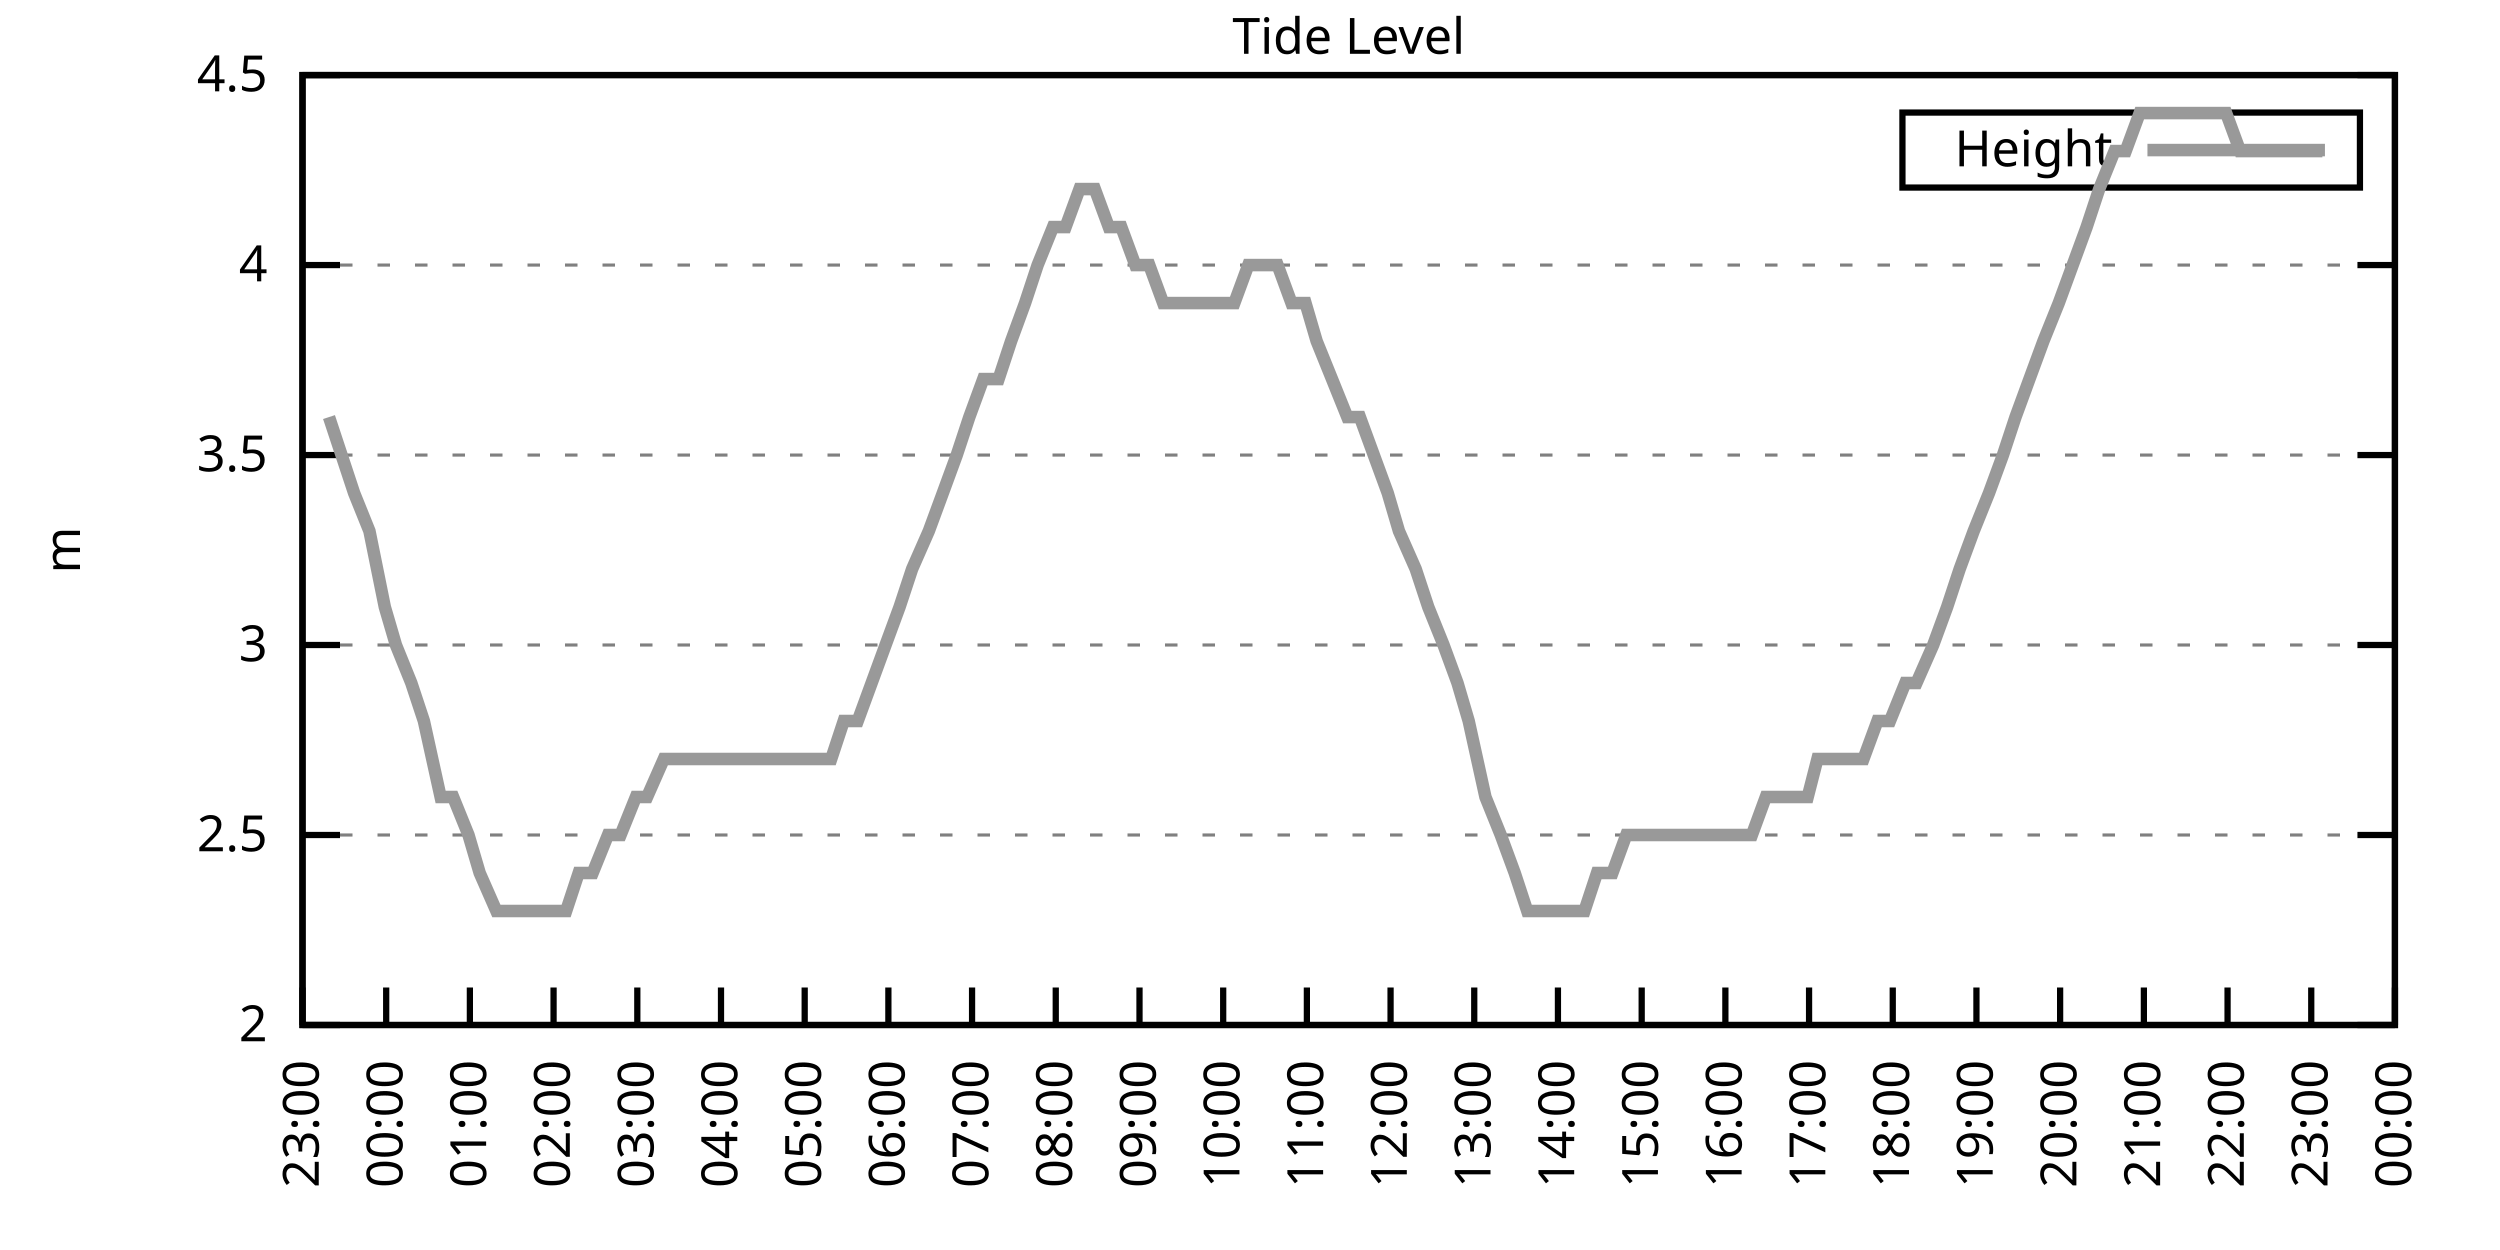
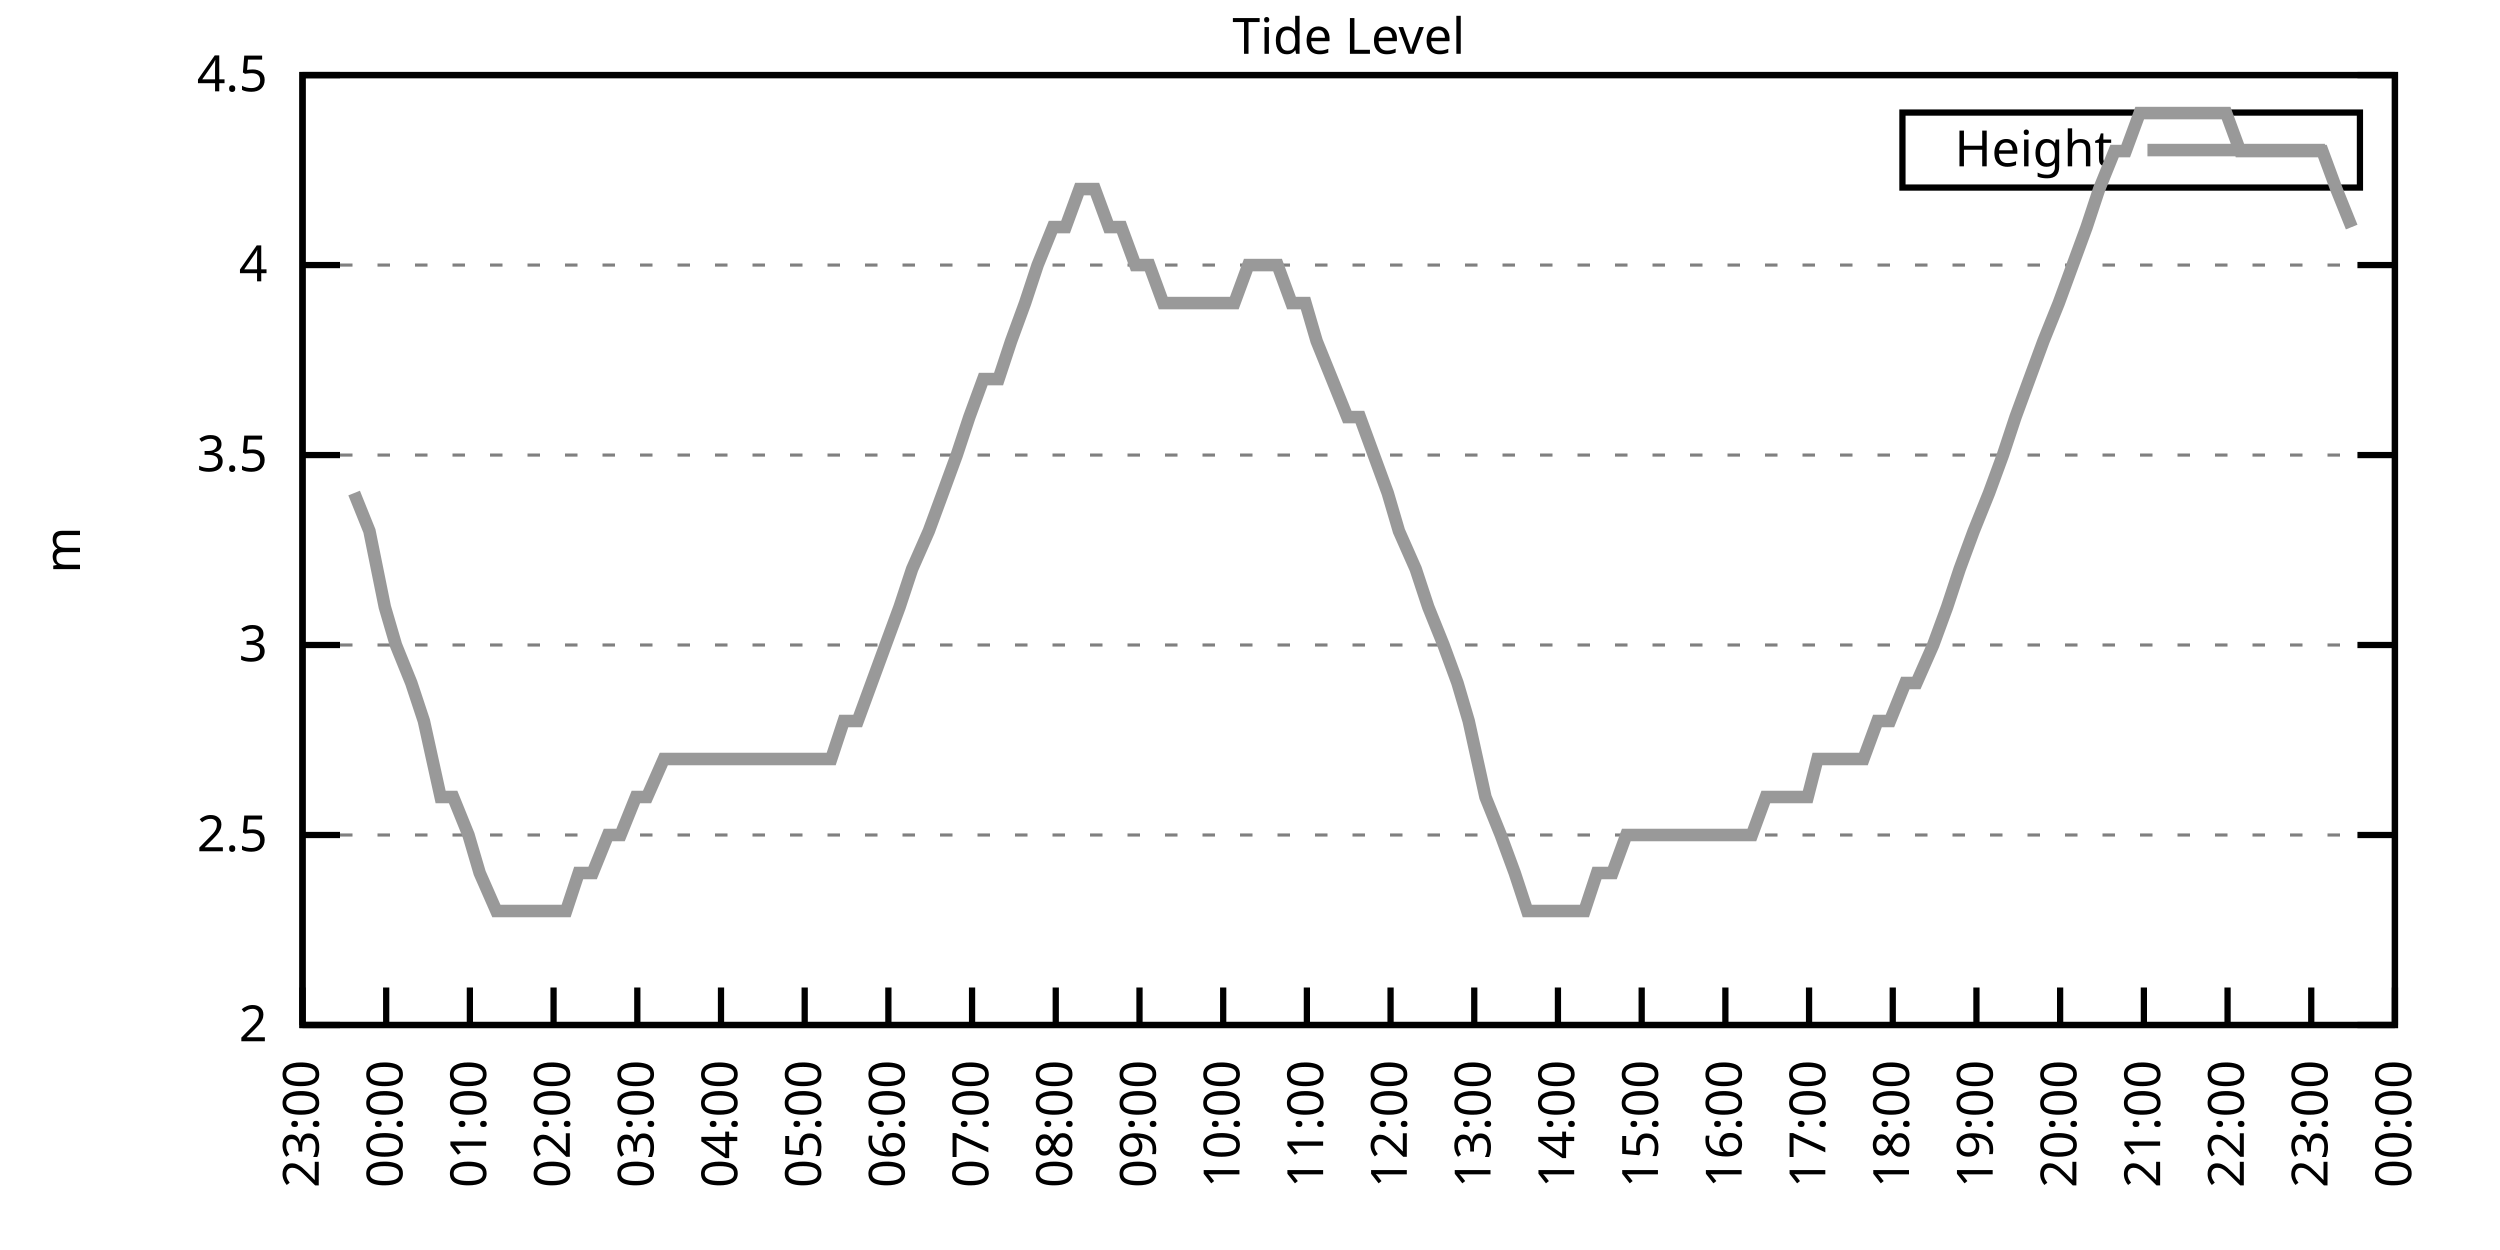
<svg xmlns="http://www.w3.org/2000/svg" xmlns:xlink="http://www.w3.org/1999/xlink" width="400" height="200" viewBox="0 0 400 200">
  <g id="gnuplot_canvas">
    <rect x="0" y="0" width="400" height="200" fill="none" />
    <defs>
      <circle id="gpDot" r="0.5" stroke-width="0.5" stroke="currentColor" />
      <path id="gpPt0" stroke-width="0.333" stroke="currentColor" d="M-1,0 h2 M0,-1 v2" />
      <path id="gpPt1" stroke-width="0.333" stroke="currentColor" d="M-1,-1 L1,1 M1,-1 L-1,1" />
      <path id="gpPt2" stroke-width="0.333" stroke="currentColor" d="M-1,0 L1,0 M0,-1 L0,1 M-1,-1 L1,1 M-1,1 L1,-1" />
      <rect id="gpPt3" stroke-width="0.333" stroke="currentColor" x="-1" y="-1" width="2" height="2" />
      <rect id="gpPt4" stroke-width="0.333" stroke="currentColor" fill="currentColor" x="-1" y="-1" width="2" height="2" />
      <circle id="gpPt5" stroke-width="0.333" stroke="currentColor" cx="0" cy="0" r="1" />
      <use xlink:href="#gpPt5" id="gpPt6" fill="currentColor" stroke="none" />
      <path id="gpPt7" stroke-width="0.333" stroke="currentColor" d="M0,-1.33 L-1.33,0.67 L1.33,0.67 z" />
      <use xlink:href="#gpPt7" id="gpPt8" fill="currentColor" stroke="none" />
      <use xlink:href="#gpPt7" id="gpPt9" stroke="currentColor" transform="rotate(180)" />
      <use xlink:href="#gpPt9" id="gpPt10" fill="currentColor" stroke="none" />
      <use xlink:href="#gpPt3" id="gpPt11" stroke="currentColor" transform="rotate(45)" />
      <use xlink:href="#gpPt11" id="gpPt12" fill="currentColor" stroke="none" />
      <path id="gpPt13" stroke-width="0.333" stroke="currentColor" d="M0,1.330 L1.265,0.411 L0.782,-1.067 L-0.782,-1.076 L-1.265,0.411 z" />
      <use xlink:href="#gpPt13" id="gpPt14" fill="currentColor" stroke="none" />
      <filter id="textbox" filterUnits="objectBoundingBox" x="0" y="0" height="1" width="1">
        <feFlood flood-color="white" flood-opacity="1" result="bgnd" />
        <feComposite in="SourceGraphic" in2="bgnd" operator="atop" />
      </filter>
      <filter id="greybox" filterUnits="objectBoundingBox" x="0" y="0" height="1" width="1">
        <feFlood flood-color="lightgrey" flood-opacity="1" result="grey" />
        <feComposite in="SourceGraphic" in2="grey" operator="atop" />
      </filter>
    </defs>
    <g fill="none" color="white" stroke="currentColor" stroke-width="1.00" stroke-linecap="butt" stroke-linejoin="miter">
</g>
    <g fill="none" color="black" stroke="currentColor" stroke-width="1.00" stroke-linecap="butt" stroke-linejoin="miter">
      <g stroke="none" shape-rendering="crispEdges">
        <polygon fill="rgb(255, 255, 255)" points="48.40,164.00 383.18,164.00 383.18,12.02 48.40,12.02 " />
      </g>
    </g>
    <g fill="none" color="black" stroke="currentColor" stroke-width="1.00" stroke-linecap="butt" stroke-linejoin="miter">
</g>
    <g fill="none" color="black" stroke="black" stroke-width="0.50" stroke-linecap="butt" stroke-linejoin="miter">
</g>
    <g fill="none" color="gray" stroke="currentColor" stroke-width="0.50" stroke-linecap="butt" stroke-linejoin="miter">
      <path stroke="gray" stroke-dasharray="2,4" class="gridline" d="M48.40,164.00 L383.19,164.00  " />
    </g>
    <g fill="none" color="gray" stroke="gray" stroke-width="1.00" stroke-linecap="butt" stroke-linejoin="miter">
</g>
    <g fill="none" color="black" stroke="currentColor" stroke-width="1.00" stroke-linecap="butt" stroke-linejoin="miter">
      <path stroke="black" d="M48.40,164.00 L54.40,164.00 M383.19,164.00 L377.19,164.00  " />
      <g transform="translate(42.80,166.60)" stroke="none" fill="black" font-family="Sans" font-size="8.00" text-anchor="end">
        <text>
          <tspan font-family="Sans"> 2</tspan>
        </text>
      </g>
    </g>
    <g fill="none" color="black" stroke="currentColor" stroke-width="1.00" stroke-linecap="butt" stroke-linejoin="miter">
</g>
    <g fill="none" color="black" stroke="black" stroke-width="0.50" stroke-linecap="butt" stroke-linejoin="miter">
</g>
    <g fill="none" color="gray" stroke="currentColor" stroke-width="0.50" stroke-linecap="butt" stroke-linejoin="miter">
      <path stroke="gray" stroke-dasharray="2,4" class="gridline" d="M48.40,133.60 L383.19,133.60  " />
    </g>
    <g fill="none" color="gray" stroke="gray" stroke-width="1.00" stroke-linecap="butt" stroke-linejoin="miter">
</g>
    <g fill="none" color="black" stroke="currentColor" stroke-width="1.00" stroke-linecap="butt" stroke-linejoin="miter">
      <path stroke="black" d="M48.40,133.60 L54.40,133.60 M383.19,133.60 L377.19,133.60  " />
      <g transform="translate(42.80,136.20)" stroke="none" fill="black" font-family="Sans" font-size="8.00" text-anchor="end">
        <text>
          <tspan font-family="Sans"> 2.5</tspan>
        </text>
      </g>
    </g>
    <g fill="none" color="black" stroke="currentColor" stroke-width="1.00" stroke-linecap="butt" stroke-linejoin="miter">
</g>
    <g fill="none" color="black" stroke="black" stroke-width="0.50" stroke-linecap="butt" stroke-linejoin="miter">
</g>
    <g fill="none" color="gray" stroke="currentColor" stroke-width="0.50" stroke-linecap="butt" stroke-linejoin="miter">
      <path stroke="gray" stroke-dasharray="2,4" class="gridline" d="M48.40,103.20 L383.19,103.20  " />
    </g>
    <g fill="none" color="gray" stroke="gray" stroke-width="1.00" stroke-linecap="butt" stroke-linejoin="miter">
</g>
    <g fill="none" color="black" stroke="currentColor" stroke-width="1.00" stroke-linecap="butt" stroke-linejoin="miter">
      <path stroke="black" d="M48.40,103.20 L54.40,103.20 M383.19,103.20 L377.19,103.20  " />
      <g transform="translate(42.80,105.80)" stroke="none" fill="black" font-family="Sans" font-size="8.00" text-anchor="end">
        <text>
          <tspan font-family="Sans"> 3</tspan>
        </text>
      </g>
    </g>
    <g fill="none" color="black" stroke="currentColor" stroke-width="1.00" stroke-linecap="butt" stroke-linejoin="miter">
</g>
    <g fill="none" color="black" stroke="black" stroke-width="0.50" stroke-linecap="butt" stroke-linejoin="miter">
</g>
    <g fill="none" color="gray" stroke="currentColor" stroke-width="0.50" stroke-linecap="butt" stroke-linejoin="miter">
      <path stroke="gray" stroke-dasharray="2,4" class="gridline" d="M48.40,72.81 L383.19,72.81  " />
    </g>
    <g fill="none" color="gray" stroke="gray" stroke-width="1.00" stroke-linecap="butt" stroke-linejoin="miter">
</g>
    <g fill="none" color="black" stroke="currentColor" stroke-width="1.00" stroke-linecap="butt" stroke-linejoin="miter">
      <path stroke="black" d="M48.40,72.81 L54.40,72.81 M383.19,72.81 L377.19,72.81  " />
      <g transform="translate(42.80,75.41)" stroke="none" fill="black" font-family="Sans" font-size="8.00" text-anchor="end">
        <text>
          <tspan font-family="Sans"> 3.5</tspan>
        </text>
      </g>
    </g>
    <g fill="none" color="black" stroke="currentColor" stroke-width="1.00" stroke-linecap="butt" stroke-linejoin="miter">
</g>
    <g fill="none" color="black" stroke="black" stroke-width="0.50" stroke-linecap="butt" stroke-linejoin="miter">
</g>
    <g fill="none" color="gray" stroke="currentColor" stroke-width="0.50" stroke-linecap="butt" stroke-linejoin="miter">
      <path stroke="gray" stroke-dasharray="2,4" class="gridline" d="M48.40,42.41 L383.19,42.41  " />
    </g>
    <g fill="none" color="gray" stroke="gray" stroke-width="1.00" stroke-linecap="butt" stroke-linejoin="miter">
</g>
    <g fill="none" color="black" stroke="currentColor" stroke-width="1.00" stroke-linecap="butt" stroke-linejoin="miter">
      <path stroke="black" d="M48.40,42.41 L54.40,42.41 M383.19,42.41 L377.19,42.41  " />
      <g transform="translate(42.80,45.01)" stroke="none" fill="black" font-family="Sans" font-size="8.00" text-anchor="end">
        <text>
          <tspan font-family="Sans"> 4</tspan>
        </text>
      </g>
    </g>
    <g fill="none" color="black" stroke="currentColor" stroke-width="1.00" stroke-linecap="butt" stroke-linejoin="miter">
</g>
    <g fill="none" color="black" stroke="black" stroke-width="0.50" stroke-linecap="butt" stroke-linejoin="miter">
</g>
    <g fill="none" color="gray" stroke="currentColor" stroke-width="0.50" stroke-linecap="butt" stroke-linejoin="miter">
      <path stroke="gray" stroke-dasharray="2,4" class="gridline" d="M48.40,12.01 L383.19,12.01  " />
    </g>
    <g fill="none" color="gray" stroke="gray" stroke-width="1.00" stroke-linecap="butt" stroke-linejoin="miter">
</g>
    <g fill="none" color="black" stroke="currentColor" stroke-width="1.00" stroke-linecap="butt" stroke-linejoin="miter">
      <path stroke="black" d="M48.40,12.01 L54.40,12.01 M383.19,12.01 L377.19,12.01  " />
      <g transform="translate(42.80,14.61)" stroke="none" fill="black" font-family="Sans" font-size="8.00" text-anchor="end">
        <text>
          <tspan font-family="Sans"> 4.5</tspan>
        </text>
      </g>
    </g>
    <g fill="none" color="black" stroke="currentColor" stroke-width="1.00" stroke-linecap="butt" stroke-linejoin="miter">
      <path stroke="black" d="M48.40,164.00 L48.40,158.00  " />
      <g transform="translate(51.00,169.60) rotate(270.00)" stroke="none" fill="black" font-family="Sans" font-size="8.00" text-anchor="end">
        <text>
          <tspan font-family="Sans">23:00</tspan>
        </text>
      </g>
    </g>
    <g fill="none" color="black" stroke="currentColor" stroke-width="1.00" stroke-linecap="butt" stroke-linejoin="miter">
      <path stroke="black" d="M61.79,164.00 L61.79,158.00  " />
      <g transform="translate(64.39,169.60) rotate(270.00)" stroke="none" fill="black" font-family="Sans" font-size="8.00" text-anchor="end">
        <text>
          <tspan font-family="Sans">00:00</tspan>
        </text>
      </g>
    </g>
    <g fill="none" color="black" stroke="currentColor" stroke-width="1.00" stroke-linecap="butt" stroke-linejoin="miter">
      <path stroke="black" d="M75.18,164.00 L75.18,158.00  " />
      <g transform="translate(77.78,169.60) rotate(270.00)" stroke="none" fill="black" font-family="Sans" font-size="8.00" text-anchor="end">
        <text>
          <tspan font-family="Sans">01:00</tspan>
        </text>
      </g>
    </g>
    <g fill="none" color="black" stroke="currentColor" stroke-width="1.00" stroke-linecap="butt" stroke-linejoin="miter">
      <path stroke="black" d="M88.57,164.00 L88.57,158.00  " />
      <g transform="translate(91.17,169.60) rotate(270.00)" stroke="none" fill="black" font-family="Sans" font-size="8.00" text-anchor="end">
        <text>
          <tspan font-family="Sans">02:00</tspan>
        </text>
      </g>
    </g>
    <g fill="none" color="black" stroke="currentColor" stroke-width="1.00" stroke-linecap="butt" stroke-linejoin="miter">
      <path stroke="black" d="M101.97,164.00 L101.97,158.00  " />
      <g transform="translate(104.57,169.60) rotate(270.00)" stroke="none" fill="black" font-family="Sans" font-size="8.00" text-anchor="end">
        <text>
          <tspan font-family="Sans">03:00</tspan>
        </text>
      </g>
    </g>
    <g fill="none" color="black" stroke="currentColor" stroke-width="1.00" stroke-linecap="butt" stroke-linejoin="miter">
      <path stroke="black" d="M115.36,164.00 L115.36,158.00  " />
      <g transform="translate(117.96,169.60) rotate(270.00)" stroke="none" fill="black" font-family="Sans" font-size="8.00" text-anchor="end">
        <text>
          <tspan font-family="Sans">04:00</tspan>
        </text>
      </g>
    </g>
    <g fill="none" color="black" stroke="currentColor" stroke-width="1.00" stroke-linecap="butt" stroke-linejoin="miter">
      <path stroke="black" d="M128.75,164.00 L128.75,158.00  " />
      <g transform="translate(131.35,169.60) rotate(270.00)" stroke="none" fill="black" font-family="Sans" font-size="8.00" text-anchor="end">
        <text>
          <tspan font-family="Sans">05:00</tspan>
        </text>
      </g>
    </g>
    <g fill="none" color="black" stroke="currentColor" stroke-width="1.00" stroke-linecap="butt" stroke-linejoin="miter">
      <path stroke="black" d="M142.14,164.00 L142.14,158.00  " />
      <g transform="translate(144.74,169.60) rotate(270.00)" stroke="none" fill="black" font-family="Sans" font-size="8.00" text-anchor="end">
        <text>
          <tspan font-family="Sans">06:00</tspan>
        </text>
      </g>
    </g>
    <g fill="none" color="black" stroke="currentColor" stroke-width="1.00" stroke-linecap="butt" stroke-linejoin="miter">
      <path stroke="black" d="M155.53,164.00 L155.53,158.00  " />
      <g transform="translate(158.13,169.60) rotate(270.00)" stroke="none" fill="black" font-family="Sans" font-size="8.00" text-anchor="end">
        <text>
          <tspan font-family="Sans">07:00</tspan>
        </text>
      </g>
    </g>
    <g fill="none" color="black" stroke="currentColor" stroke-width="1.00" stroke-linecap="butt" stroke-linejoin="miter">
      <path stroke="black" d="M168.92,164.00 L168.92,158.00  " />
      <g transform="translate(171.52,169.60) rotate(270.00)" stroke="none" fill="black" font-family="Sans" font-size="8.00" text-anchor="end">
        <text>
          <tspan font-family="Sans">08:00</tspan>
        </text>
      </g>
    </g>
    <g fill="none" color="black" stroke="currentColor" stroke-width="1.00" stroke-linecap="butt" stroke-linejoin="miter">
      <path stroke="black" d="M182.32,164.00 L182.32,158.00  " />
      <g transform="translate(184.92,169.60) rotate(270.00)" stroke="none" fill="black" font-family="Sans" font-size="8.00" text-anchor="end">
        <text>
          <tspan font-family="Sans">09:00</tspan>
        </text>
      </g>
    </g>
    <g fill="none" color="black" stroke="currentColor" stroke-width="1.00" stroke-linecap="butt" stroke-linejoin="miter">
      <path stroke="black" d="M195.71,164.00 L195.71,158.00  " />
      <g transform="translate(198.31,169.60) rotate(270.00)" stroke="none" fill="black" font-family="Sans" font-size="8.00" text-anchor="end">
        <text>
          <tspan font-family="Sans">10:00</tspan>
        </text>
      </g>
    </g>
    <g fill="none" color="black" stroke="currentColor" stroke-width="1.00" stroke-linecap="butt" stroke-linejoin="miter">
      <path stroke="black" d="M209.10,164.00 L209.10,158.00  " />
      <g transform="translate(211.70,169.60) rotate(270.00)" stroke="none" fill="black" font-family="Sans" font-size="8.00" text-anchor="end">
        <text>
          <tspan font-family="Sans">11:00</tspan>
        </text>
      </g>
    </g>
    <g fill="none" color="black" stroke="currentColor" stroke-width="1.00" stroke-linecap="butt" stroke-linejoin="miter">
      <path stroke="black" d="M222.49,164.00 L222.49,158.00  " />
      <g transform="translate(225.09,169.60) rotate(270.00)" stroke="none" fill="black" font-family="Sans" font-size="8.00" text-anchor="end">
        <text>
          <tspan font-family="Sans">12:00</tspan>
        </text>
      </g>
    </g>
    <g fill="none" color="black" stroke="currentColor" stroke-width="1.00" stroke-linecap="butt" stroke-linejoin="miter">
      <path stroke="black" d="M235.88,164.00 L235.88,158.00  " />
      <g transform="translate(238.48,169.60) rotate(270.00)" stroke="none" fill="black" font-family="Sans" font-size="8.00" text-anchor="end">
        <text>
          <tspan font-family="Sans">13:00</tspan>
        </text>
      </g>
    </g>
    <g fill="none" color="black" stroke="currentColor" stroke-width="1.00" stroke-linecap="butt" stroke-linejoin="miter">
      <path stroke="black" d="M249.27,164.00 L249.27,158.00  " />
      <g transform="translate(251.87,169.60) rotate(270.00)" stroke="none" fill="black" font-family="Sans" font-size="8.00" text-anchor="end">
        <text>
          <tspan font-family="Sans">14:00</tspan>
        </text>
      </g>
    </g>
    <g fill="none" color="black" stroke="currentColor" stroke-width="1.00" stroke-linecap="butt" stroke-linejoin="miter">
      <path stroke="black" d="M262.67,164.00 L262.67,158.00  " />
      <g transform="translate(265.27,169.60) rotate(270.00)" stroke="none" fill="black" font-family="Sans" font-size="8.00" text-anchor="end">
        <text>
          <tspan font-family="Sans">15:00</tspan>
        </text>
      </g>
    </g>
    <g fill="none" color="black" stroke="currentColor" stroke-width="1.00" stroke-linecap="butt" stroke-linejoin="miter">
      <path stroke="black" d="M276.06,164.00 L276.06,158.00  " />
      <g transform="translate(278.66,169.60) rotate(270.00)" stroke="none" fill="black" font-family="Sans" font-size="8.00" text-anchor="end">
        <text>
          <tspan font-family="Sans">16:00</tspan>
        </text>
      </g>
    </g>
    <g fill="none" color="black" stroke="currentColor" stroke-width="1.00" stroke-linecap="butt" stroke-linejoin="miter">
      <path stroke="black" d="M289.45,164.00 L289.45,158.00  " />
      <g transform="translate(292.05,169.60) rotate(270.00)" stroke="none" fill="black" font-family="Sans" font-size="8.00" text-anchor="end">
        <text>
          <tspan font-family="Sans">17:00</tspan>
        </text>
      </g>
    </g>
    <g fill="none" color="black" stroke="currentColor" stroke-width="1.00" stroke-linecap="butt" stroke-linejoin="miter">
      <path stroke="black" d="M302.84,164.00 L302.84,158.00  " />
      <g transform="translate(305.44,169.60) rotate(270.00)" stroke="none" fill="black" font-family="Sans" font-size="8.00" text-anchor="end">
        <text>
          <tspan font-family="Sans">18:00</tspan>
        </text>
      </g>
    </g>
    <g fill="none" color="black" stroke="currentColor" stroke-width="1.00" stroke-linecap="butt" stroke-linejoin="miter">
      <path stroke="black" d="M316.23,164.00 L316.23,158.00  " />
      <g transform="translate(318.83,169.60) rotate(270.00)" stroke="none" fill="black" font-family="Sans" font-size="8.00" text-anchor="end">
        <text>
          <tspan font-family="Sans">19:00</tspan>
        </text>
      </g>
    </g>
    <g fill="none" color="black" stroke="currentColor" stroke-width="1.00" stroke-linecap="butt" stroke-linejoin="miter">
      <path stroke="black" d="M329.62,164.00 L329.62,158.00  " />
      <g transform="translate(332.22,169.60) rotate(270.00)" stroke="none" fill="black" font-family="Sans" font-size="8.00" text-anchor="end">
        <text>
          <tspan font-family="Sans">20:00</tspan>
        </text>
      </g>
    </g>
    <g fill="none" color="black" stroke="currentColor" stroke-width="1.00" stroke-linecap="butt" stroke-linejoin="miter">
      <path stroke="black" d="M343.02,164.00 L343.02,158.00  " />
      <g transform="translate(345.62,169.60) rotate(270.00)" stroke="none" fill="black" font-family="Sans" font-size="8.00" text-anchor="end">
        <text>
          <tspan font-family="Sans">21:00</tspan>
        </text>
      </g>
    </g>
    <g fill="none" color="black" stroke="currentColor" stroke-width="1.00" stroke-linecap="butt" stroke-linejoin="miter">
      <path stroke="black" d="M356.41,164.00 L356.41,158.00  " />
      <g transform="translate(359.01,169.60) rotate(270.00)" stroke="none" fill="black" font-family="Sans" font-size="8.00" text-anchor="end">
        <text>
          <tspan font-family="Sans">22:00</tspan>
        </text>
      </g>
    </g>
    <g fill="none" color="black" stroke="currentColor" stroke-width="1.00" stroke-linecap="butt" stroke-linejoin="miter">
      <path stroke="black" d="M369.80,164.00 L369.80,158.00  " />
      <g transform="translate(372.40,169.60) rotate(270.00)" stroke="none" fill="black" font-family="Sans" font-size="8.00" text-anchor="end">
        <text>
          <tspan font-family="Sans">23:00</tspan>
        </text>
      </g>
    </g>
    <g fill="none" color="black" stroke="currentColor" stroke-width="1.00" stroke-linecap="butt" stroke-linejoin="miter">
      <path stroke="black" d="M383.19,164.00 L383.19,158.00  " />
      <g transform="translate(385.79,169.60) rotate(270.00)" stroke="none" fill="black" font-family="Sans" font-size="8.00" text-anchor="end">
        <text>
          <tspan font-family="Sans">00:00</tspan>
        </text>
      </g>
    </g>
    <g fill="none" color="black" stroke="currentColor" stroke-width="1.00" stroke-linecap="butt" stroke-linejoin="miter">
</g>
    <g fill="none" color="black" stroke="currentColor" stroke-width="1.00" stroke-linecap="butt" stroke-linejoin="miter">
      <path stroke="black" d="M48.40,12.01 L48.40,164.00 L383.19,164.00 L383.19,12.01 L48.40,12.01 Z  " />
    </g>
    <g fill="none" color="black" stroke="currentColor" stroke-width="1.00" stroke-linecap="butt" stroke-linejoin="miter">
</g>
    <g fill="none" color="black" stroke="currentColor" stroke-width="1.00" stroke-linecap="butt" stroke-linejoin="miter">
      <path stroke="black" d="M304.39,30.01 L304.39,18.01 L377.59,18.01 L377.59,30.01 L304.39,30.01 Z  " />
    </g>
    <g id="Tide_level_plot_1">
      <g fill="none" color="white" stroke="black" stroke-width="2.00" stroke-linecap="butt" stroke-linejoin="miter">
</g>
      <g fill="none" color="black" stroke="currentColor" stroke-width="2.00" stroke-linecap="butt" stroke-linejoin="miter">
        <g transform="translate(337.99,26.61)" stroke="none" fill="black" font-family="Sans" font-size="8.00" text-anchor="end">
          <text>
            <tspan font-family="Sans">Height</tspan>
          </text>
        </g>
      </g>
      <g fill="none" color="black" stroke="currentColor" stroke-width="2.00" stroke-linecap="butt" stroke-linejoin="miter">
-         <path stroke="rgb(153, 153, 153)" d="M343.59,24.01 L371.99,24.01 M52.64,66.73 L54.65,72.81 L56.66,78.89 L59.11,84.97 L61.57,97.12 L63.35,103.20   L65.81,109.28 L67.82,115.36 L70.50,127.52 L72.50,127.52 L74.96,133.60 L76.75,139.68 L79.42,145.76 L81.21,145.76   L83.89,145.76 L85.90,145.76 L88.35,145.76 L90.58,145.76 L92.59,139.68 L94.82,139.68 L97.28,133.60 L99.29,133.60   L101.74,127.52 L103.53,127.52 L106.21,121.44 L108.44,121.44 L110.67,121.44 L112.68,121.44 L114.69,121.44 L117.37,121.44   L119.60,121.44 L121.83,121.44 L124.06,121.44 L126.07,121.44 L128.08,121.44 L130.76,121.44 L132.99,121.44 L135.00,115.36   L137.23,115.36 L139.46,109.28 L141.69,103.20 L143.93,97.12 L145.94,91.04 L148.61,84.97 L150.85,78.89 L153.08,72.81   L155.09,66.73 L157.32,60.65 L159.77,60.65 L161.78,54.57 L164.01,48.49 L166.02,42.41 L168.48,36.33 L170.49,36.33   L172.72,30.25 L175.17,30.25 L177.41,36.33 L179.41,36.33 L181.65,42.41 L183.88,42.41 L186.11,48.49 L188.79,48.49   L190.80,48.49 L193.25,48.49 L195.04,48.49 L197.49,48.49 L199.73,42.41 L202.18,42.41 L204.41,42.41 L206.64,48.49   L208.88,48.49 L210.66,54.57 L213.12,60.65 L215.57,66.73 L217.58,66.73 L219.81,72.81 L222.04,78.89 L223.83,84.97   L226.51,91.04 L228.52,97.12 L230.97,103.20 L233.20,109.28 L234.99,115.36 L237.67,127.52 L240.12,133.60 L242.36,139.68   L244.36,145.76 L246.60,145.76 L248.83,145.76 L251.28,145.76 L253.51,145.76 L255.52,139.68 L257.98,139.68 L260.21,133.60   L262.22,133.60 L264.45,133.60 L266.68,133.60 L269.14,133.60 L271.37,133.60 L273.60,133.60 L275.83,133.60 L277.62,133.60   L280.30,133.60 L282.53,127.52 L284.54,127.52 L286.99,127.52 L289.23,127.52 L290.79,121.44 L293.24,121.44 L295.92,121.44   L298.15,121.44 L300.39,115.36 L302.39,115.36 L304.85,109.28 L306.63,109.28 L309.31,103.20 L311.54,97.12 L313.55,91.04   L315.79,84.97 L318.24,78.89 L320.47,72.81 L322.48,66.73 L324.71,60.65 L326.95,54.57 L329.40,48.49 L331.63,42.41   L333.86,36.33 L335.87,30.25 L338.33,24.17 L340.11,24.17 L342.35,18.09 L345.02,18.09 L347.26,18.09 L349.26,18.09   L351.27,18.09 L353.51,18.09 L356.18,18.09 L358.42,24.17 L360.65,24.17 L362.43,24.17 L365.11,24.17 L367.12,24.17   L369.35,24.17 L371.58,24.17  " />
+         <path stroke="rgb(153, 153, 153)" d="M343.59,24.01 L371.99,24.01 M56.66,78.89 L59.11,84.97 L61.57,97.12 L63.35,103.20 L65.81,109.28 L67.82,115.36   L70.50,127.52 L72.50,127.52 L74.96,133.60 L76.75,139.68 L79.42,145.76 L81.21,145.76 L83.89,145.76 L85.90,145.76   L88.35,145.76 L90.58,145.76 L92.59,139.68 L94.82,139.68 L97.28,133.60 L99.29,133.60 L101.74,127.52 L103.53,127.52   L106.21,121.44 L108.44,121.44 L110.67,121.44 L112.68,121.44 L114.69,121.44 L117.37,121.44 L119.60,121.44 L121.83,121.44   L124.06,121.44 L126.07,121.44 L128.08,121.44 L130.76,121.44 L132.99,121.44 L135.00,115.36 L137.23,115.36 L139.46,109.28   L141.69,103.20 L143.93,97.12 L145.94,91.04 L148.61,84.97 L150.85,78.89 L153.08,72.81 L155.09,66.73 L157.32,60.65   L159.77,60.65 L161.78,54.57 L164.01,48.49 L166.02,42.41 L168.48,36.33 L170.49,36.33 L172.72,30.25 L175.17,30.25   L177.41,36.33 L179.41,36.33 L181.65,42.41 L183.88,42.41 L186.11,48.49 L188.79,48.49 L190.80,48.49 L193.25,48.49   L195.04,48.49 L197.49,48.49 L199.73,42.41 L202.18,42.41 L204.41,42.41 L206.64,48.49 L208.88,48.49 L210.66,54.57   L213.12,60.65 L215.57,66.73 L217.58,66.73 L219.81,72.81 L222.04,78.89 L223.83,84.97 L226.51,91.04 L228.52,97.12   L230.97,103.20 L233.20,109.28 L234.99,115.36 L237.67,127.52 L240.12,133.60 L242.36,139.68 L244.36,145.76 L246.60,145.76   L248.83,145.76 L251.28,145.76 L253.51,145.76 L255.52,139.68 L257.98,139.68 L260.21,133.60 L262.22,133.60 L264.45,133.60   L266.68,133.60 L269.14,133.60 L271.37,133.60 L273.60,133.60 L275.83,133.60 L277.62,133.60 L280.30,133.60 L282.53,127.52   L284.54,127.52 L286.99,127.52 L289.23,127.52 L290.79,121.44 L293.24,121.44 L295.92,121.44 L298.15,121.44 L300.39,115.36   L302.39,115.36 L304.85,109.28 L306.63,109.28 L309.31,103.20 L311.54,97.12 L313.55,91.04 L315.79,84.97 L318.24,78.89   L320.47,72.81 L322.48,66.73 L324.71,60.65 L326.95,54.57 L329.40,48.49 L331.63,42.41 L333.86,36.33 L335.87,30.25   L338.33,24.17 L340.11,24.17 L342.35,18.09 L345.02,18.09 L347.26,18.09 L349.26,18.09 L351.27,18.09 L353.51,18.09   L356.18,18.09 L358.42,24.17 L360.65,24.17 L362.43,24.17 L365.11,24.17 L367.12,24.17 L369.35,24.17 L371.58,24.17   L373.82,30.25 L376.27,36.33  " />
      </g>
    </g>
    <g fill="none" color="black" stroke="currentColor" stroke-width="2.00" stroke-linecap="butt" stroke-linejoin="miter">
</g>
    <g fill="none" color="black" stroke="black" stroke-width="1.00" stroke-linecap="butt" stroke-linejoin="miter">
</g>
    <g fill="none" color="black" stroke="currentColor" stroke-width="1.00" stroke-linecap="butt" stroke-linejoin="miter">
      <path stroke="black" d="M48.40,12.01 L48.40,164.00 L383.19,164.00 L383.19,12.01 L48.40,12.01 Z  " />
      <g transform="translate(12.80,88.01) rotate(270.00)" stroke="none" fill="black" font-family="Sans" font-size="8.00" text-anchor="middle">
        <text>
          <tspan font-family="Sans">m</tspan>
        </text>
      </g>
    </g>
    <g fill="none" color="black" stroke="currentColor" stroke-width="1.00" stroke-linecap="butt" stroke-linejoin="miter">
</g>
    <g fill="none" color="black" stroke="currentColor" stroke-width="1.00" stroke-linecap="butt" stroke-linejoin="miter">
      <g transform="translate(215.79,8.61)" stroke="none" fill="black" font-family="Sans" font-size="8.00" text-anchor="middle">
        <text>
          <tspan font-family="Sans">Tide Level</tspan>
        </text>
      </g>
    </g>
    <g fill="none" color="black" stroke="currentColor" stroke-width="1.00" stroke-linecap="butt" stroke-linejoin="miter">
</g>
  </g>
</svg>
